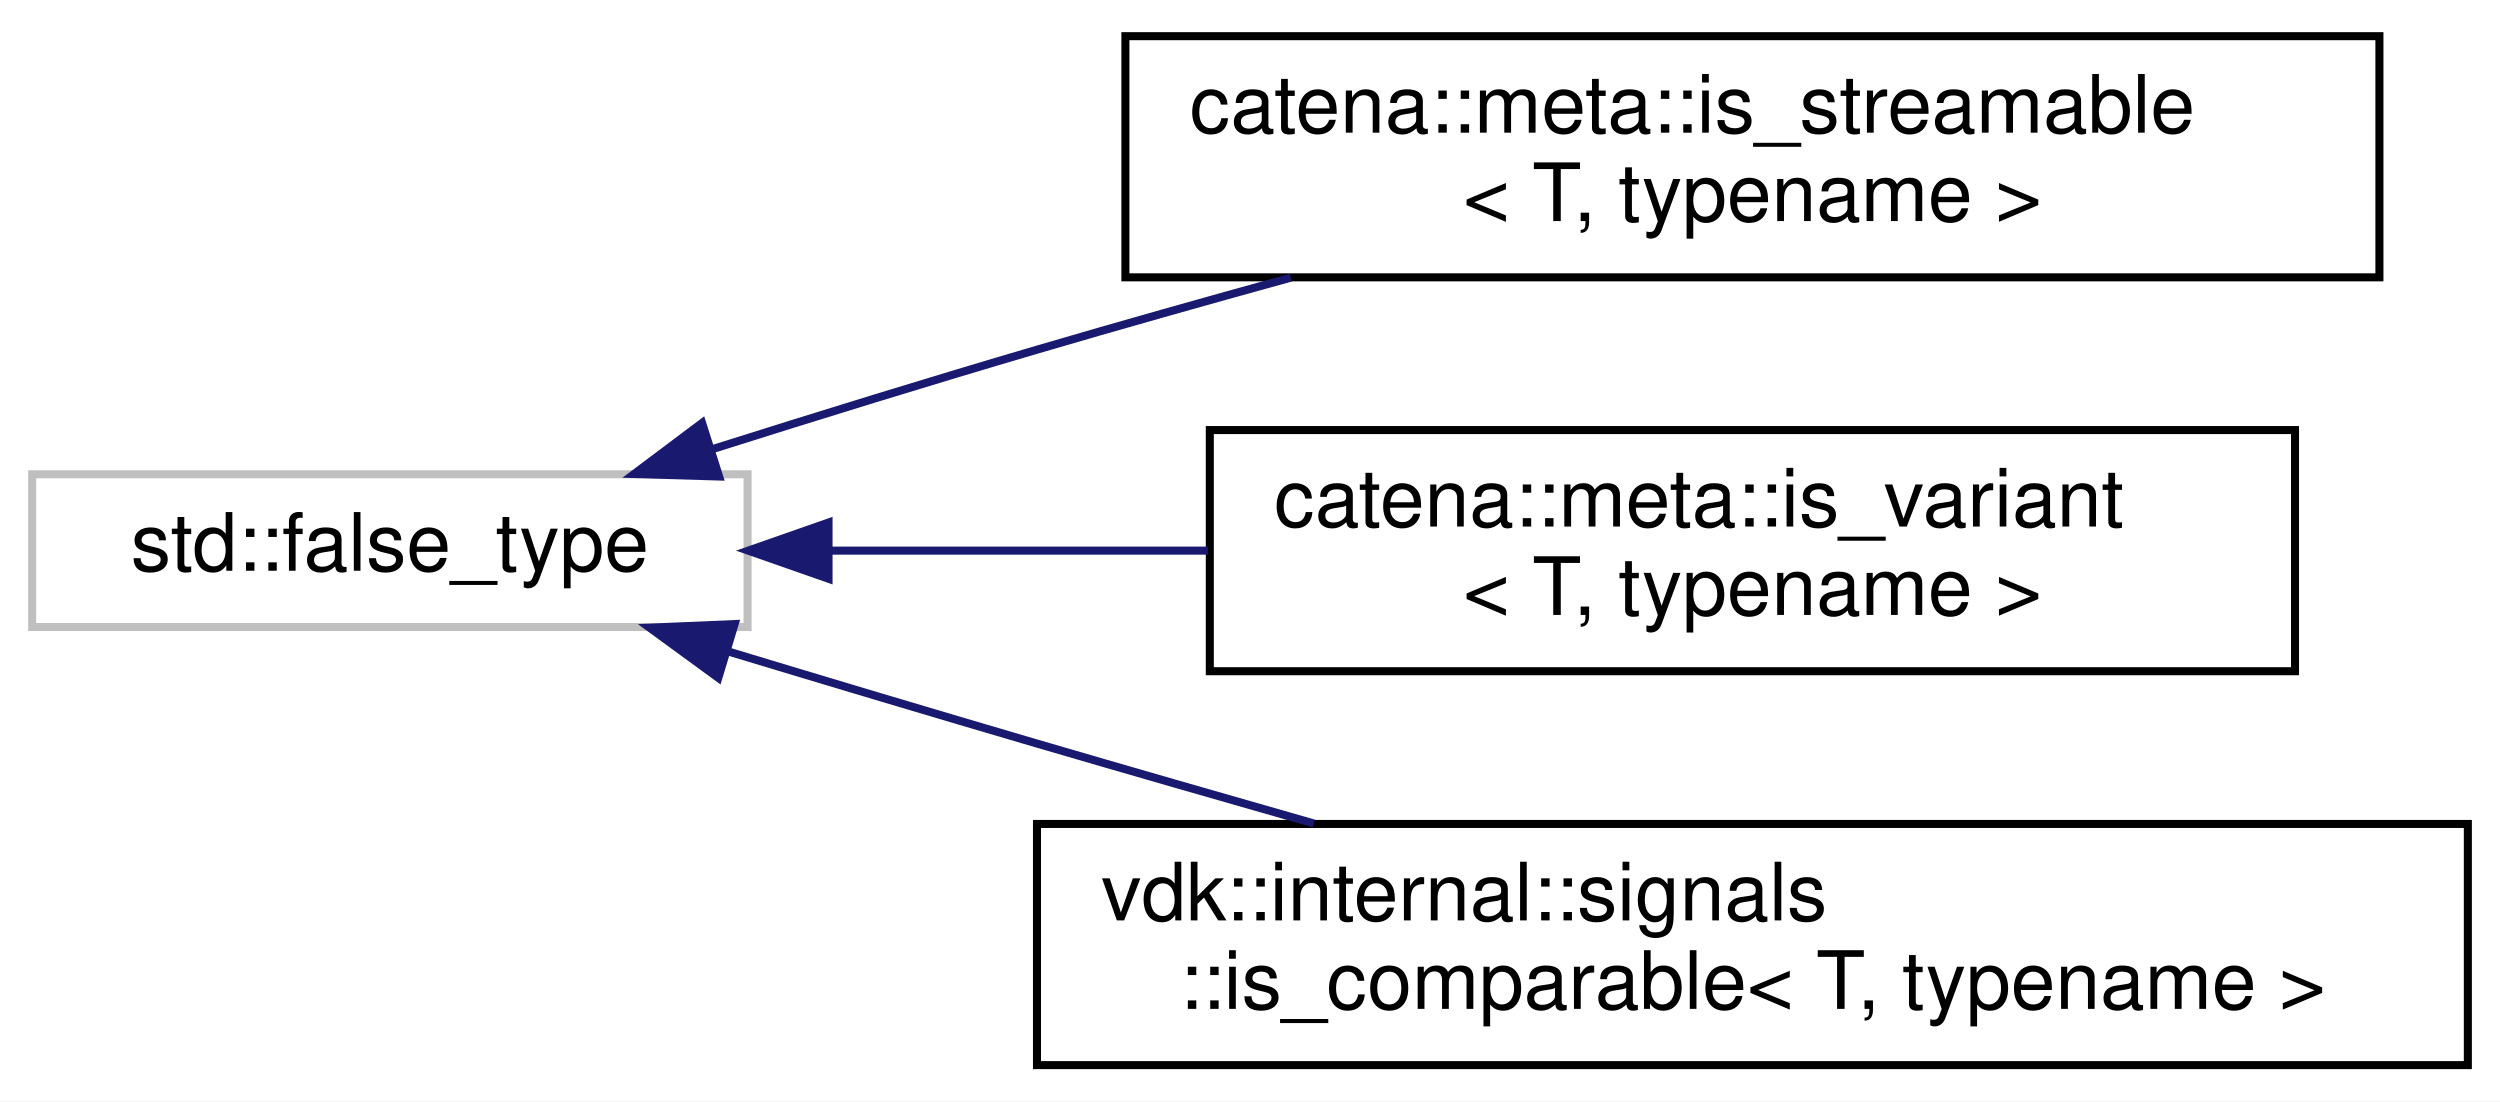
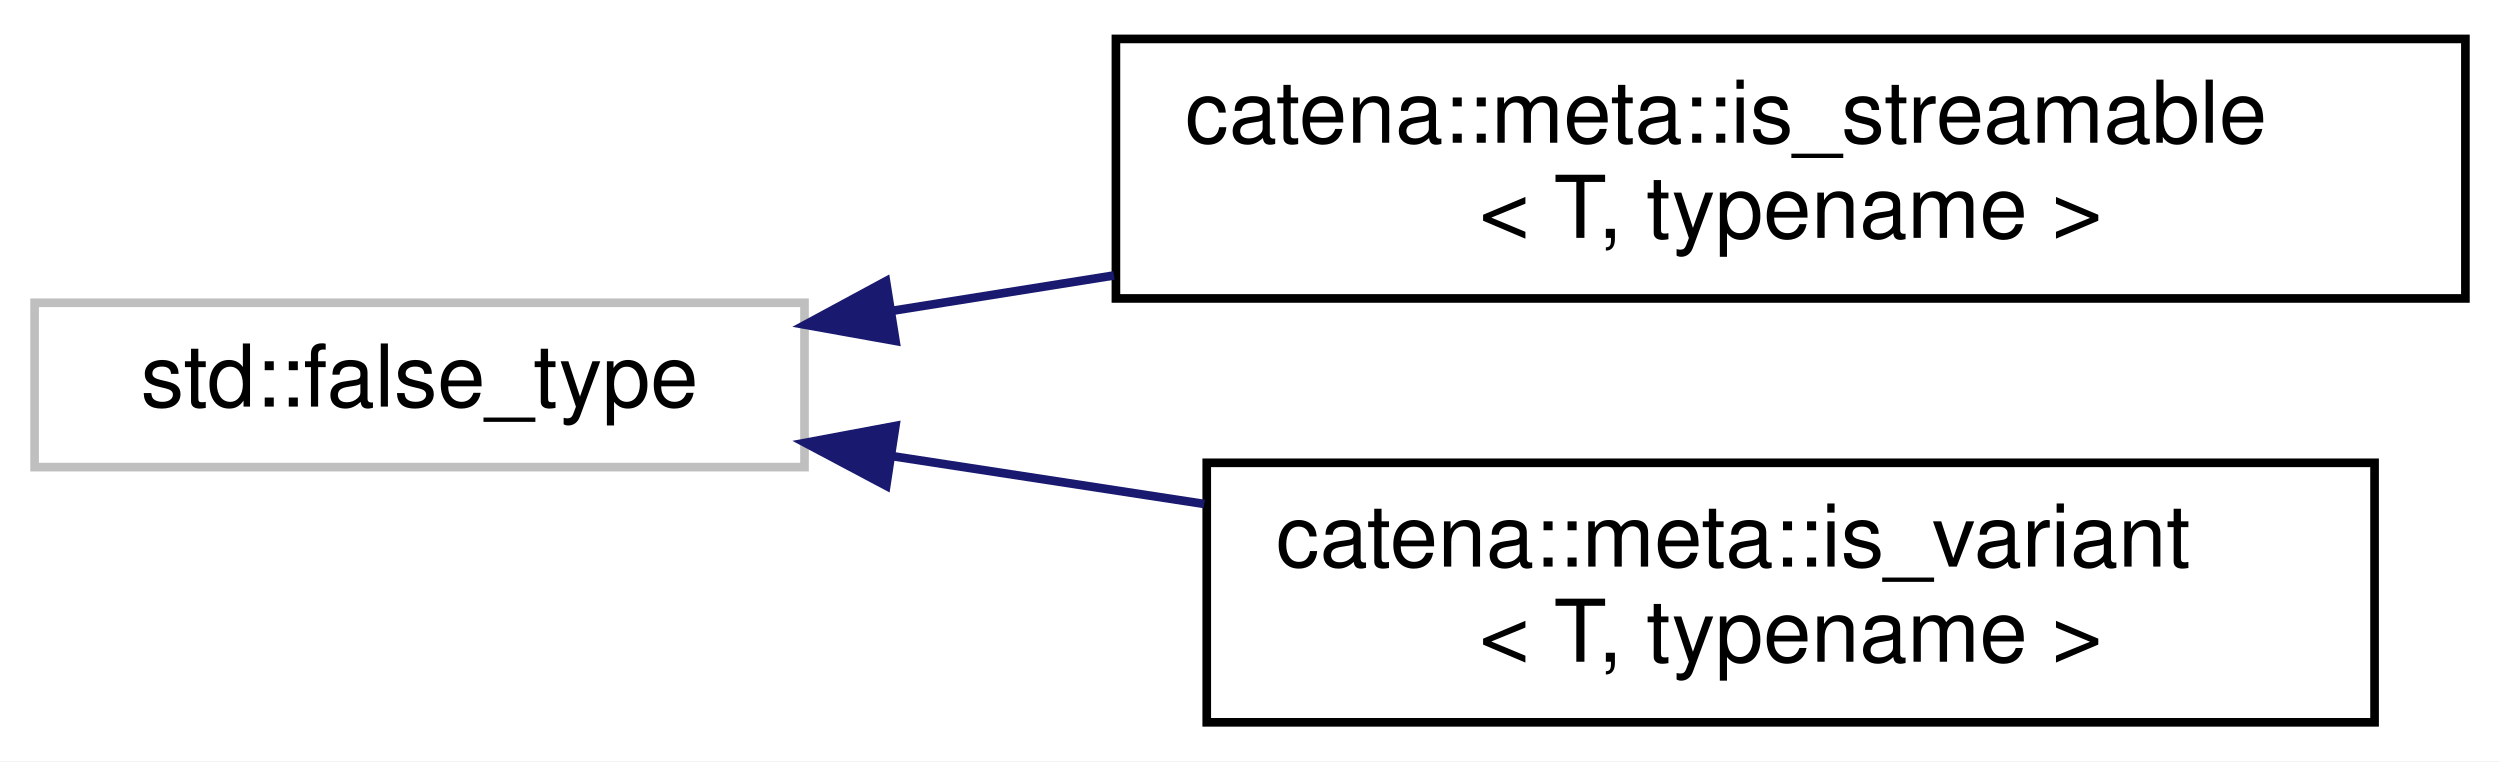
- <svg xmlns="http://www.w3.org/2000/svg" xmlns:xlink="http://www.w3.org/1999/xlink" width="311pt" height="137pt" viewBox="0.00 0.00 311.00 137.00">
-   <g id="graph0" class="graph" transform="scale(1 1) rotate(0) translate(4 133)">
-     <polygon fill="white" stroke="transparent" points="-4,4 -4,-133 307,-133 307,4 -4,4" />
+ <svg xmlns="http://www.w3.org/2000/svg" xmlns:xlink="http://www.w3.org/1999/xlink" width="289pt" height="88pt" viewBox="0.00 0.00 289.00 88.00">
+   <g id="graph0" class="graph" transform="scale(1 1) rotate(0) translate(4 84)">
+     <polygon fill="white" stroke="transparent" points="-4,4 -4,-84 285,-84 285,4 -4,4" />
    <g id="node1" class="node">
      <g id="a_node1">
        <a xlink:title=" ">
-           <polygon fill="white" stroke="#bfbfbf" points="0,-55 0,-74 89,-74 89,-55 0,-55" />
-           <text text-anchor="middle" x="44.5" y="-62" font-family="Helvetica,sans-Serif" font-size="10.00">std::false_type</text>
+           <polygon fill="white" stroke="#bfbfbf" points="0,-30 0,-49 89,-49 89,-30 0,-30" />
+           <text text-anchor="middle" x="44.5" y="-37" font-family="Helvetica,sans-Serif" font-size="10.00">std::false_type</text>
        </a>
      </g>
    </g>
    <g id="node2" class="node">
      <g id="a_node2">
        <a xlink:href="structcatena_1_1meta_1_1is__streamable.html" target="_top" xlink:title="type trait to determine if a type is streamable default is not streamable.">
-           <polygon fill="white" stroke="black" points="136,-98.5 136,-128.5 292,-128.5 292,-98.5 136,-98.5" />
-           <text text-anchor="start" x="144" y="-116.5" font-family="Helvetica,sans-Serif" font-size="10.00">catena::meta::is_streamable</text>
-           <text text-anchor="middle" x="214" y="-105.5" font-family="Helvetica,sans-Serif" font-size="10.00">&lt; T, typename &gt;</text>
+           <polygon fill="white" stroke="black" points="125,-49.5 125,-79.5 281,-79.5 281,-49.5 125,-49.5" />
+           <text text-anchor="start" x="133" y="-67.5" font-family="Helvetica,sans-Serif" font-size="10.00">catena::meta::is_streamable</text>
+           <text text-anchor="middle" x="203" y="-56.5" font-family="Helvetica,sans-Serif" font-size="10.00">&lt; T, typename &gt;</text>
        </a>
      </g>
    </g>
    <g id="edge1" class="edge">
-       <path fill="none" stroke="midnightblue" d="M84.76,-77.17C97.56,-81.22 111.85,-85.64 125,-89.5 135.18,-92.49 146.06,-95.56 156.58,-98.46" />
-       <polygon fill="midnightblue" stroke="midnightblue" points="85.46,-73.72 74.87,-74.03 83.34,-80.39 85.46,-73.72" />
+       <path fill="none" stroke="midnightblue" d="M99.01,-48.05C107.32,-49.38 116.06,-50.77 124.78,-52.16" />
+       <polygon fill="midnightblue" stroke="midnightblue" points="99.52,-44.59 89.09,-46.46 98.42,-51.5 99.52,-44.59" />
    </g>
    <g id="node3" class="node">
      <g id="a_node3">
        <a xlink:href="structcatena_1_1meta_1_1is__variant.html" target="_top" xlink:title="type trait to determine if a type is a std::variant default is false">
-           <polygon fill="white" stroke="black" points="146.5,-49.5 146.5,-79.5 281.5,-79.5 281.5,-49.5 146.5,-49.5" />
-           <text text-anchor="start" x="154.5" y="-67.5" font-family="Helvetica,sans-Serif" font-size="10.00">catena::meta::is_variant</text>
-           <text text-anchor="middle" x="214" y="-56.5" font-family="Helvetica,sans-Serif" font-size="10.00">&lt; T, typename &gt;</text>
+           <polygon fill="white" stroke="black" points="135.5,-0.5 135.5,-30.5 270.5,-30.5 270.5,-0.5 135.5,-0.5" />
+           <text text-anchor="start" x="143.5" y="-18.5" font-family="Helvetica,sans-Serif" font-size="10.00">catena::meta::is_variant</text>
+           <text text-anchor="middle" x="203" y="-7.5" font-family="Helvetica,sans-Serif" font-size="10.00">&lt; T, typename &gt;</text>
        </a>
      </g>
    </g>
    <g id="edge2" class="edge">
-       <path fill="none" stroke="midnightblue" d="M99.18,-64.5C114.16,-64.5 130.62,-64.5 146.26,-64.5" />
-       <polygon fill="midnightblue" stroke="midnightblue" points="99.07,-61 89.07,-64.5 99.07,-68 99.07,-61" />
-     </g>
-     <g id="node4" class="node">
-       <g id="a_node4">
-         <a xlink:href="structvdk_1_1internal_1_1signals_1_1is__comparable.html" target="_top" xlink:title=" ">
-           <polygon fill="white" stroke="black" points="125,-0.5 125,-30.5 303,-30.5 303,-0.5 125,-0.5" />
-           <text text-anchor="start" x="133" y="-18.5" font-family="Helvetica,sans-Serif" font-size="10.00">vdk::internal::signals</text>
-           <text text-anchor="middle" x="214" y="-7.5" font-family="Helvetica,sans-Serif" font-size="10.00">::is_comparable&lt; T, typename &gt;</text>
-         </a>
-       </g>
-     </g>
-     <g id="edge3" class="edge">
-       <path fill="none" stroke="midnightblue" d="M86.42,-52.01C98.8,-48.26 112.45,-44.18 125,-40.5 136.13,-37.24 148.06,-33.81 159.44,-30.56" />
-       <polygon fill="midnightblue" stroke="midnightblue" points="85.36,-48.67 76.8,-54.92 87.39,-55.37 85.36,-48.67" />
+       <path fill="none" stroke="midnightblue" d="M99.07,-31.28C110.7,-29.5 123.14,-27.59 135.21,-25.74" />
+       <polygon fill="midnightblue" stroke="midnightblue" points="98.45,-27.84 89.09,-32.81 99.51,-34.76 98.45,-27.84" />
    </g>
  </g>
</svg>
